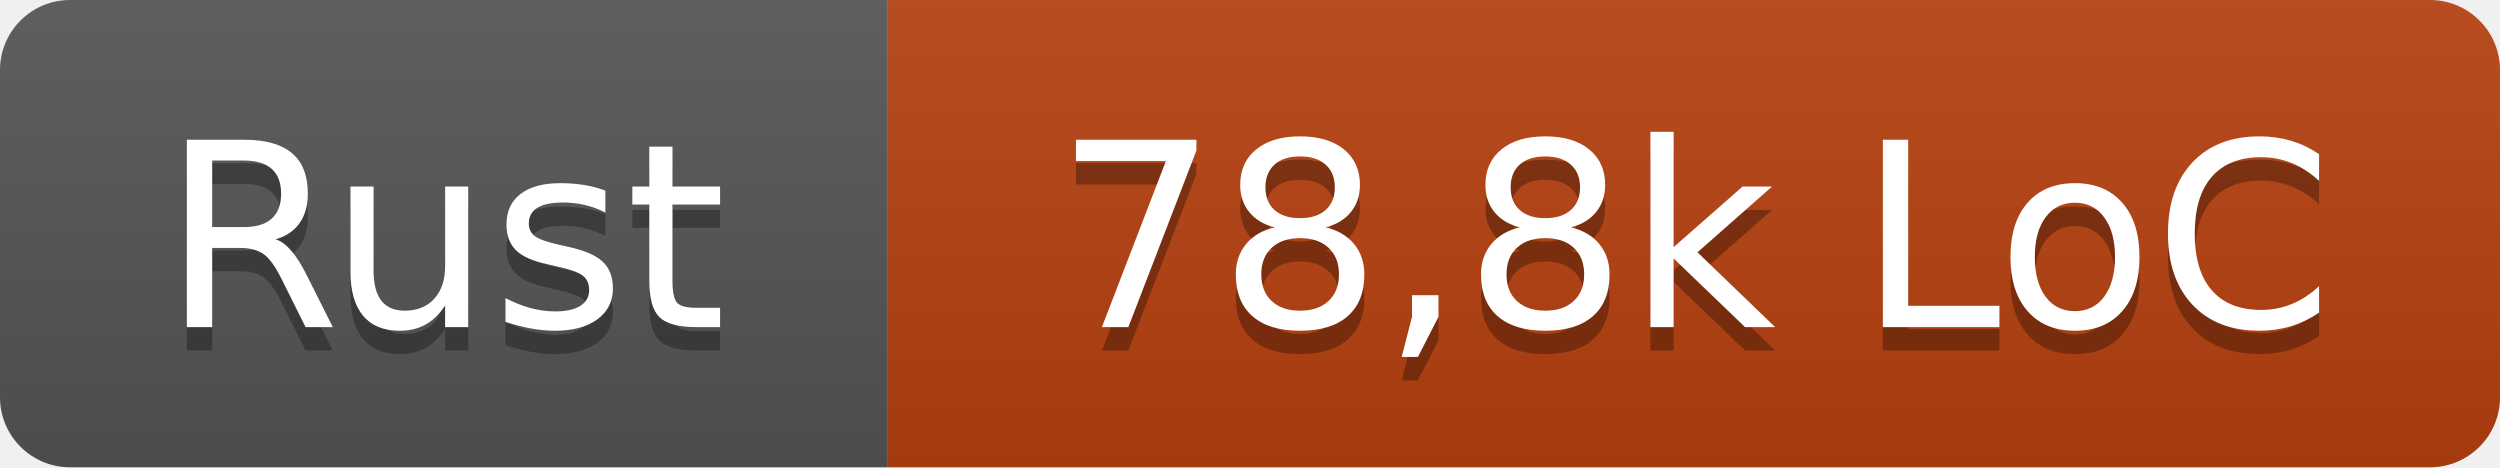
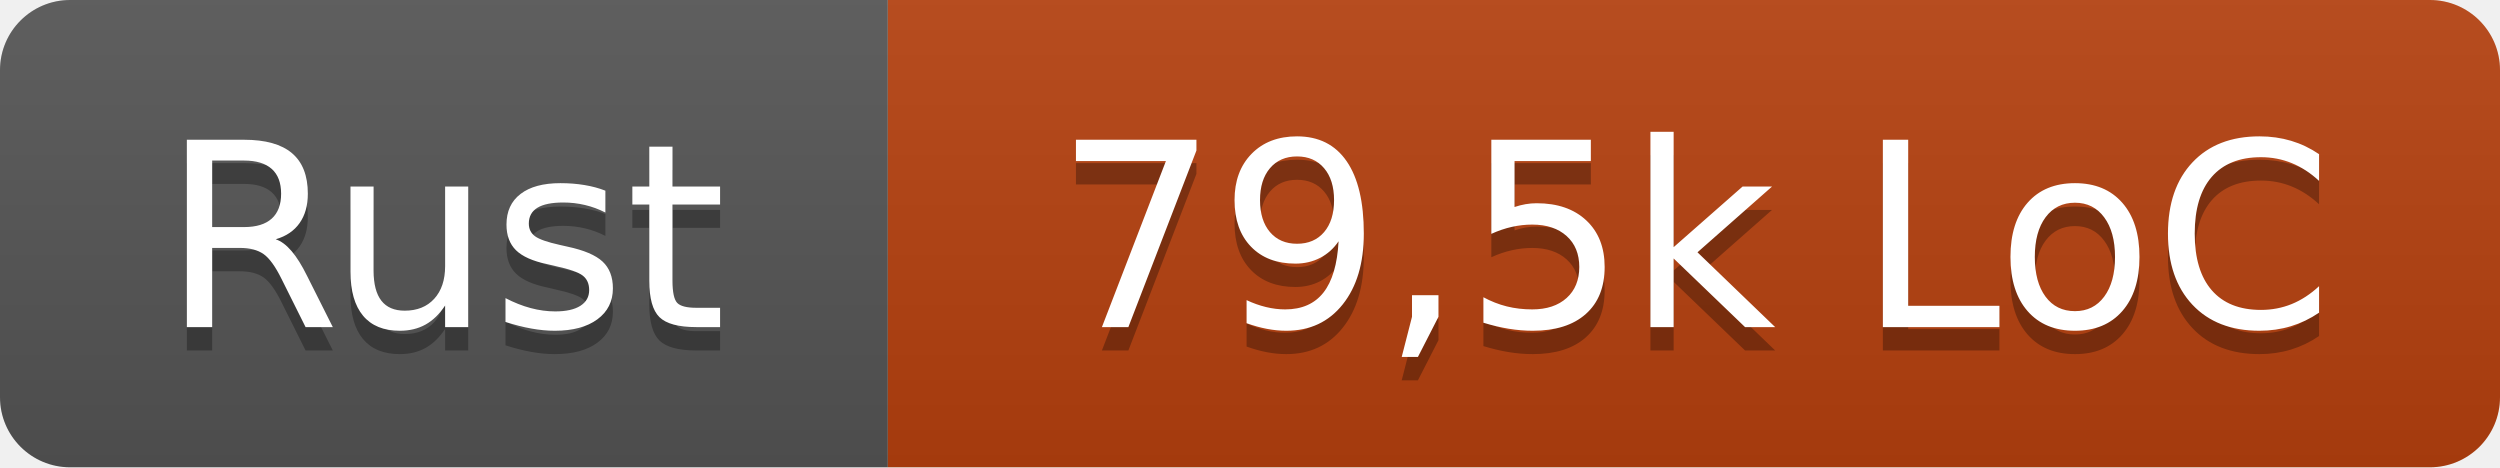
- <svg xmlns="http://www.w3.org/2000/svg" width="107" height="20" role="img" aria-label="Rust: 78,8k LoC">
+ <svg xmlns="http://www.w3.org/2000/svg" width="107" height="20" role="img" aria-label="Rust: 79,5k LoC">
  <linearGradient id="s" x2="0" y2="100%">
    <stop offset="0" stop-color="#bbb" stop-opacity=".1" />
    <stop offset="1" stop-opacity=".1" />
  </linearGradient>
  <clipPath id="r">
    <rect width="107" height="20" rx="3" fill="#fff" />
  </clipPath>
  <g clip-path="url(#r)">
    <rect width="38" height="20" fill="#555" />
    <rect x="38" width="69" height="20" fill="#b7410e" />
    <rect width="107" height="20" fill="url(#s)" />
  </g>
  <g fill="#fff" text-anchor="middle" font-family="Verdana,Geneva,DejaVu Sans,sans-serif" text-rendering="geometricPrecision" font-size="110">
    <text x="190" y="150" fill="#010101" fill-opacity=".3" transform="scale(.1)" textLength="260">Rust</text>
    <text x="190" y="140" transform="scale(.1)" textLength="260">Rust</text>
-     <text x="725" y="150" fill="#010101" fill-opacity=".3" transform="scale(.1)" textLength="570">78,8k LoC</text>
-     <text x="725" y="140" transform="scale(.1)" textLength="570">78,8k LoC</text>
+     <text x="725" y="150" fill="#010101" fill-opacity=".3" transform="scale(.1)" textLength="570">79,5k LoC</text>
+     <text x="725" y="140" transform="scale(.1)" textLength="570">79,5k LoC</text>
  </g>
</svg>
